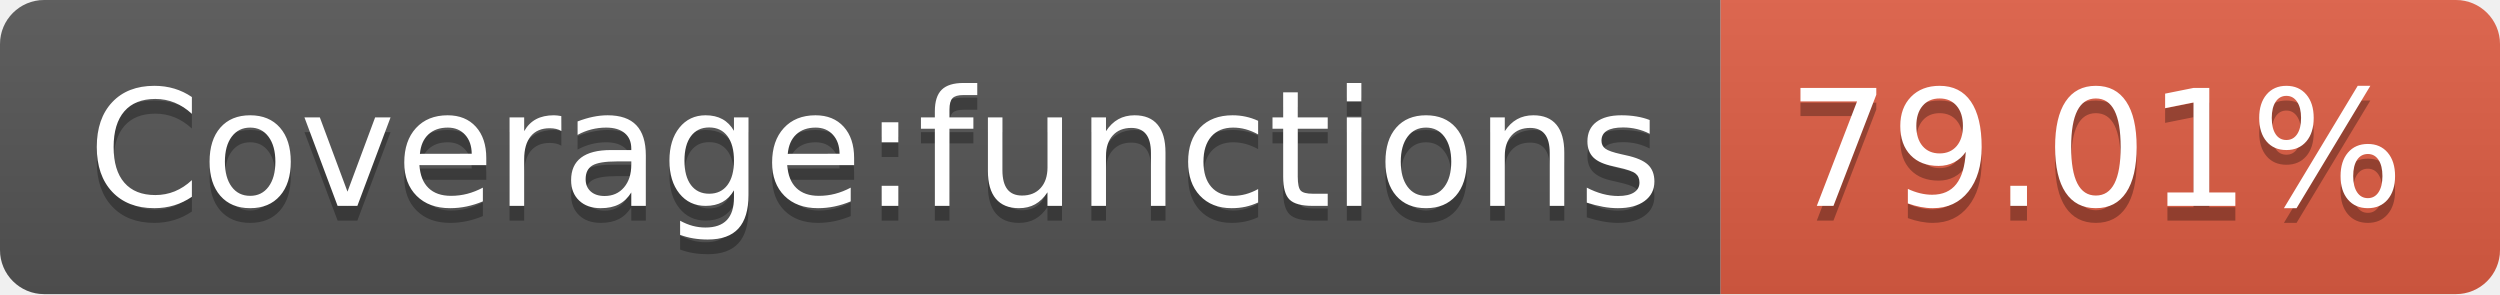
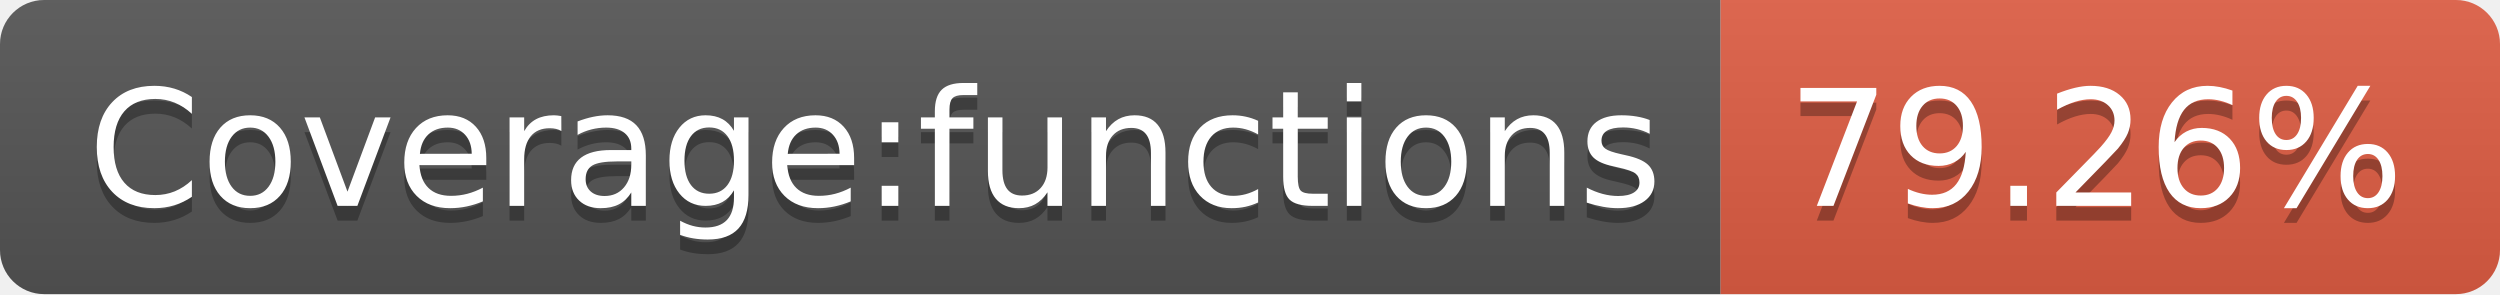
- <svg xmlns="http://www.w3.org/2000/svg" width="170" height="20" role="img" aria-label="Coverage:functions: 79.01%">
+ <svg xmlns="http://www.w3.org/2000/svg" width="170" height="20" role="img" aria-label="Coverage:functions: 79.26%">
  <linearGradient id="s" x2="0" y2="100%">
    <stop offset="0" stop-color="#bbb" stop-opacity=".1" />
    <stop offset="1" stop-opacity=".1" />
  </linearGradient>
  <clipPath id="r">
    <rect width="170" height="20" rx="3" fill="#fff" />
  </clipPath>
  <g clip-path="url(#r)">
    <rect width="117" height="20" fill="#555" />
    <rect x="117" width="53" height="20" fill="#e05d44" />
    <rect width="170" height="20" fill="url(#s)" />
  </g>
  <g fill="#fff" text-anchor="middle" font-family="Verdana,Geneva,DejaVu Sans,sans-serif" text-rendering="geometricPrecision" font-size="110">
    <text aria-hidden="true" x="595" y="150" fill="#010101" fill-opacity=".3" transform="scale(.1)" textLength="1070">Coverage:functions</text>
    <text x="595" y="140" transform="scale(.1)" fill="#fff" textLength="1070">Coverage:functions</text>
-     <text aria-hidden="true" x="1425" y="150" fill="#010101" fill-opacity=".3" transform="scale(.1)" textLength="430">79.01%</text>
-     <text x="1425" y="140" transform="scale(.1)" fill="#fff" textLength="430">79.01%</text>
+     <text aria-hidden="true" x="1425" y="150" fill="#010101" fill-opacity=".3" transform="scale(.1)" textLength="430">79.26%</text>
+     <text x="1425" y="140" transform="scale(.1)" fill="#fff" textLength="430">79.26%</text>
  </g>
</svg>
